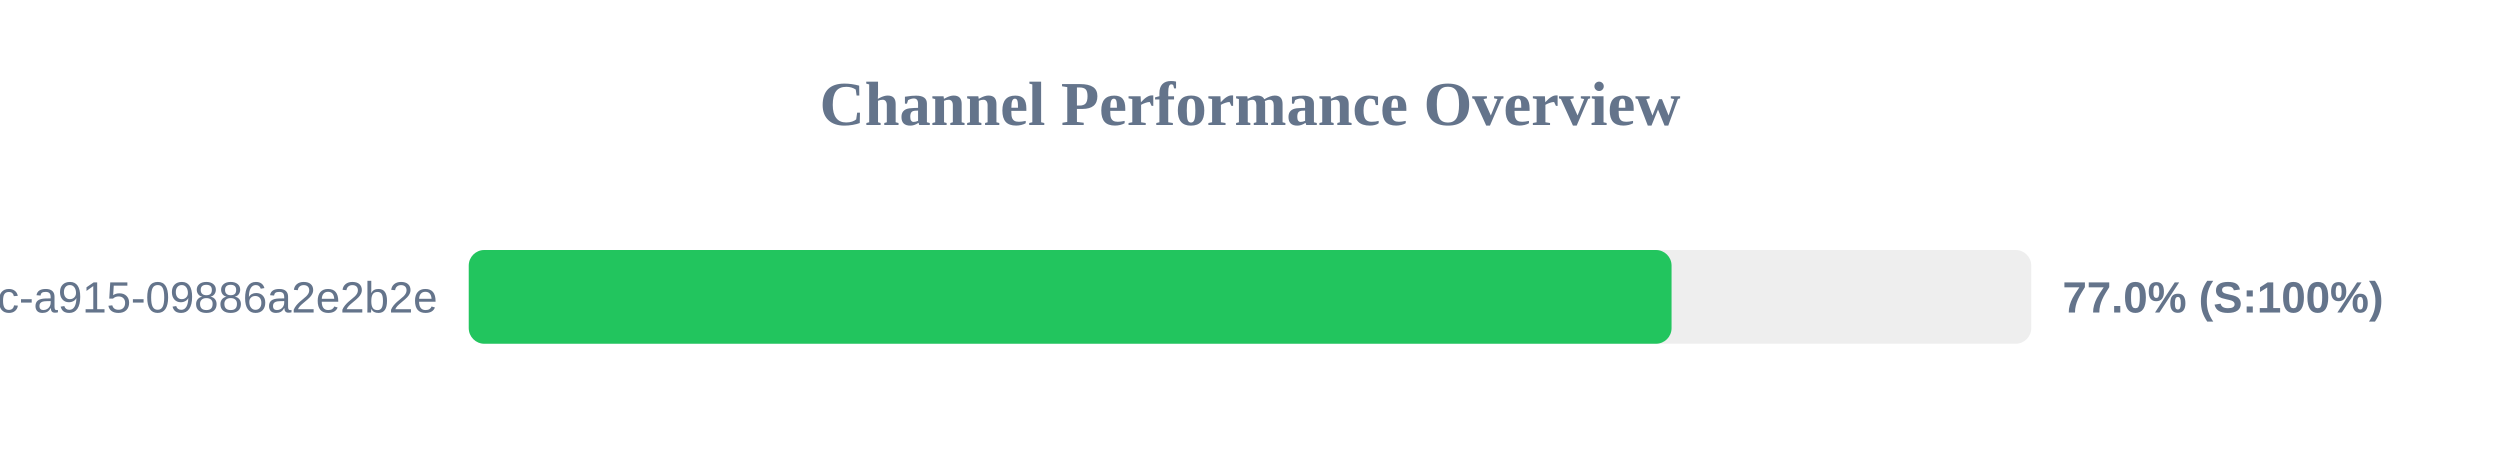
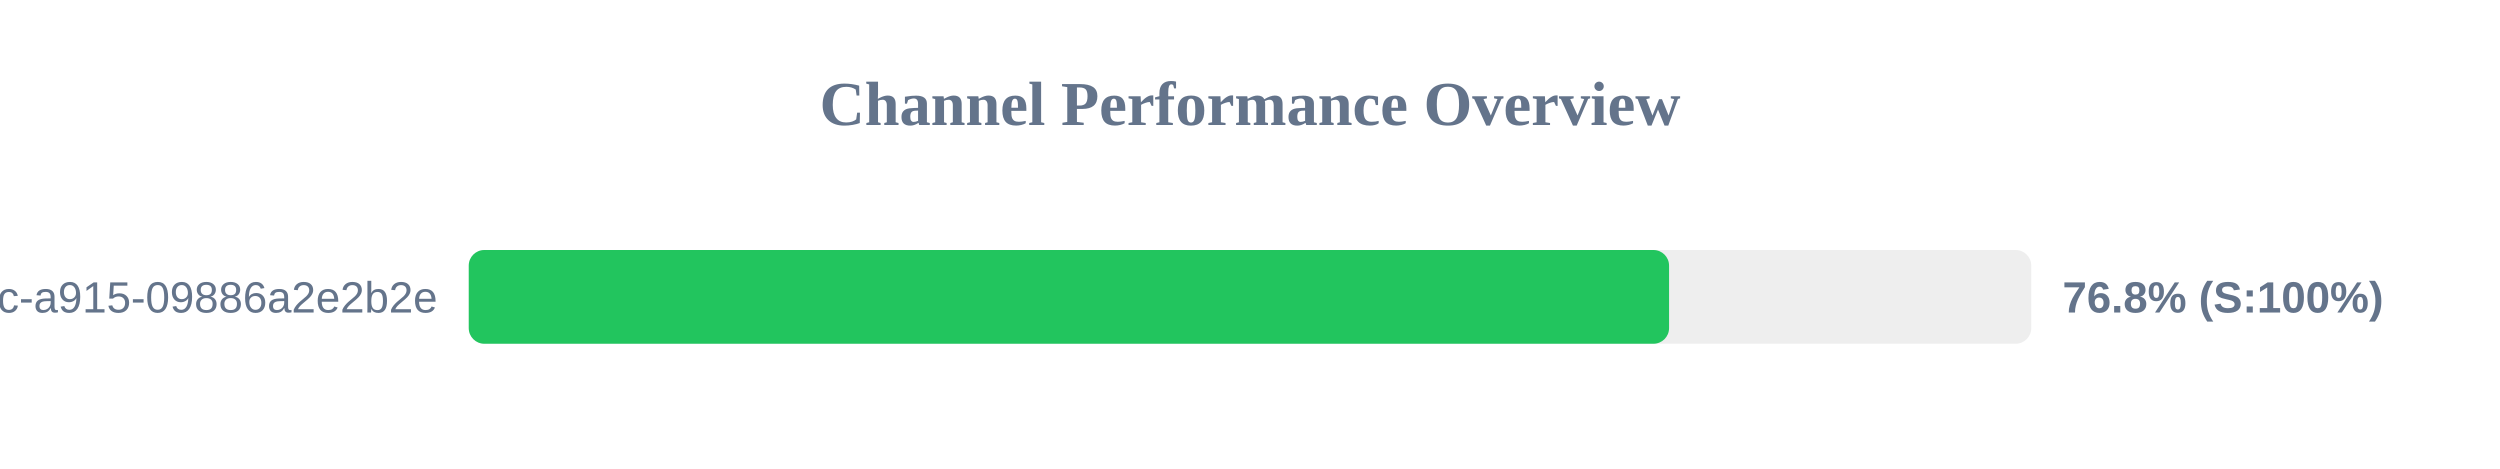
<svg xmlns="http://www.w3.org/2000/svg" width="800" height="150" version="1.1">
  <style>
        .row { font: 14px Arial; fill: #64748b; }
        .score { font: bold 14px Arial; fill: #64748b; }
    </style>
  <text x="400" y="40" text-anchor="middle" font-size="20px" font-weight="bold" fill="#64748b">Channel Performance Overview</text>
  <rect x="150" y="80" width="500" height="30" fill="#eee" rx="5" />
-   <rect x="150" y="80" width="384.9" height="30" fill="#22c55e" rx="5" />
+   <rect x="150" y="80" width="384.1" height="30" fill="#22c55e" rx="5" />
  <text x="140" y="100" text-anchor="end" class="row">?uuid=52816135-d3bc-46bc-a915-09886a2e2b2e</text>
-   <text x="660" y="100" text-anchor="start" class="score">77.0% (S:100%)</text>
+   <text x="660" y="100" text-anchor="start" class="score">76.8% (S:100%)</text>
</svg>
